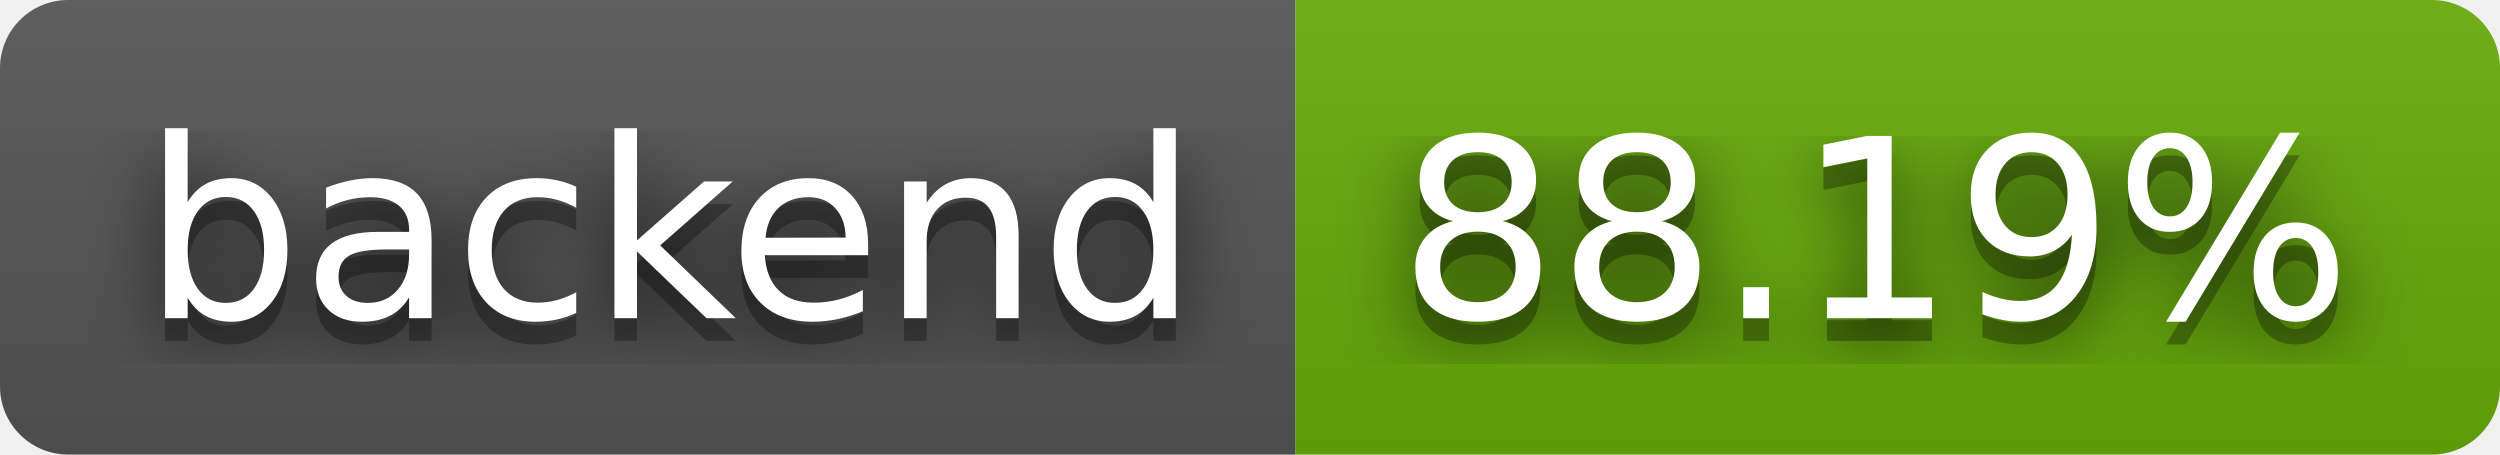
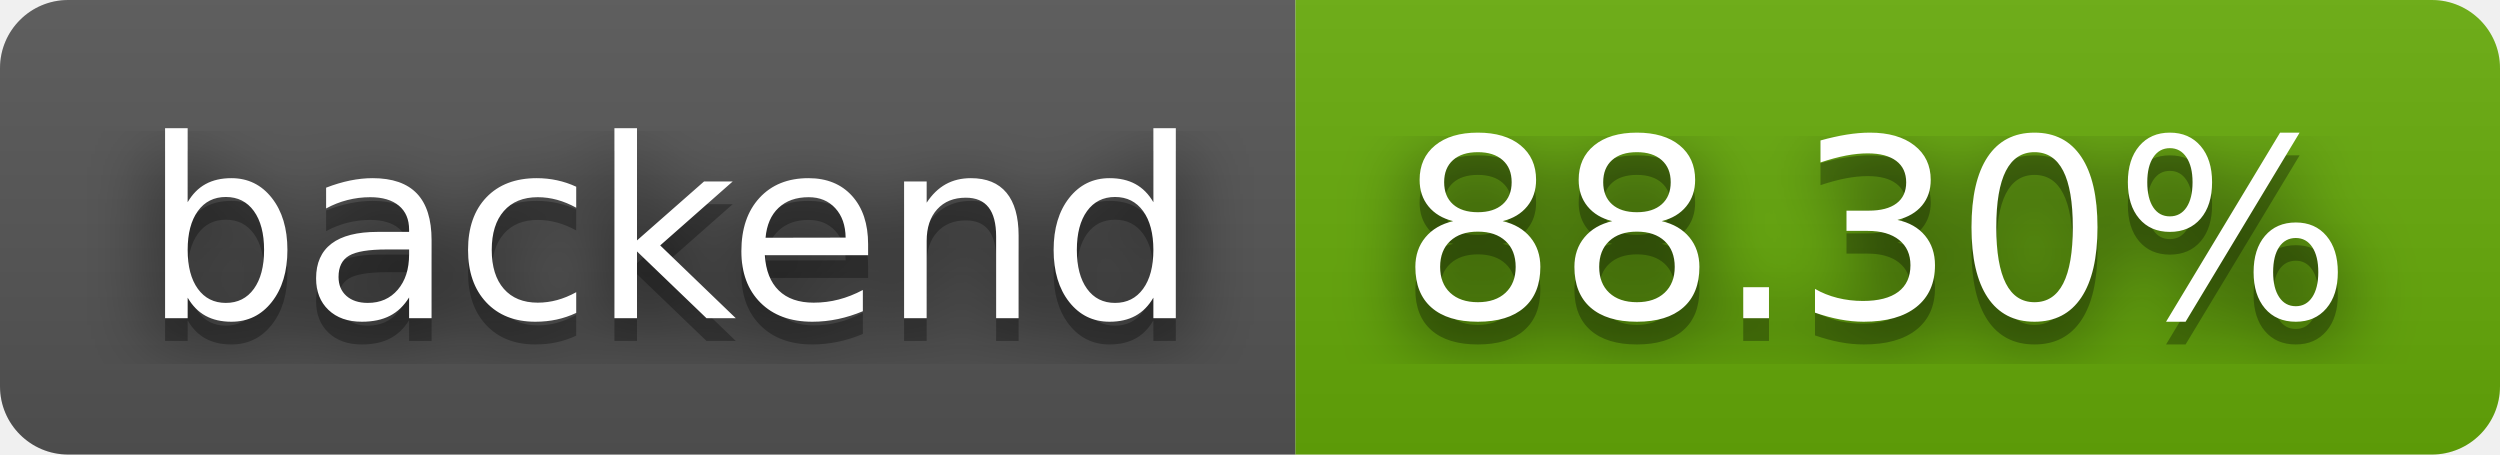
- <svg xmlns="http://www.w3.org/2000/svg" width="110" height="20" role="img" aria-label="backend: 88.19%">
+ <svg xmlns="http://www.w3.org/2000/svg" width="110" height="20" role="img" aria-label="backend: 88.30%">
  <filter id="blur">
    <feGaussianBlur stdDeviation="16" />
  </filter>
  <linearGradient id="s" x2="0" y2="100%">
    <stop offset="0" stop-color="#bbb" stop-opacity=".1" />
    <stop offset="1" stop-opacity=".1" />
  </linearGradient>
  <clipPath id="r">
    <rect width="110" height="20" rx="3" />
  </clipPath>
  <g clip-path="url(#r)">
    <rect width="57" height="20" fill="#555" />
    <rect x="57" width="53" height="20" fill="#67ac09" />
    <rect width="110" height="20" fill="url(#s)" />
  </g>
  <g fill="#fff" text-anchor="middle" font-family="Verdana,Geneva,DejaVu Sans,sans-serif" text-rendering="geometricPrecision" font-size="110">
    <g transform="scale(.1)">
      <g aria-hidden="true" fill="#010101">
        <text x="295" y="150" fill-opacity=".8" filter="url(#blur)" textLength="470">backend</text>
        <text x="295" y="150" fill-opacity=".3" textLength="470">backend</text>
      </g>
      <text x="295" y="140" textLength="470">backend</text>
    </g>
    <g transform="scale(.1)">
      <g aria-hidden="true" fill="#010101">
-         <text x="825" y="150" fill-opacity=".8" filter="url(#blur)" textLength="430">88.19%</text>
-         <text x="825" y="150" fill-opacity=".3" textLength="430">88.19%</text>
+         <text x="825" y="150" fill-opacity=".8" filter="url(#blur)" textLength="430">88.30%</text>
+         <text x="825" y="150" fill-opacity=".3" textLength="430">88.30%</text>
      </g>
-       <text x="825" y="140" textLength="430">88.19%</text>
+       <text x="825" y="140" textLength="430">88.30%</text>
    </g>
  </g>
</svg>
